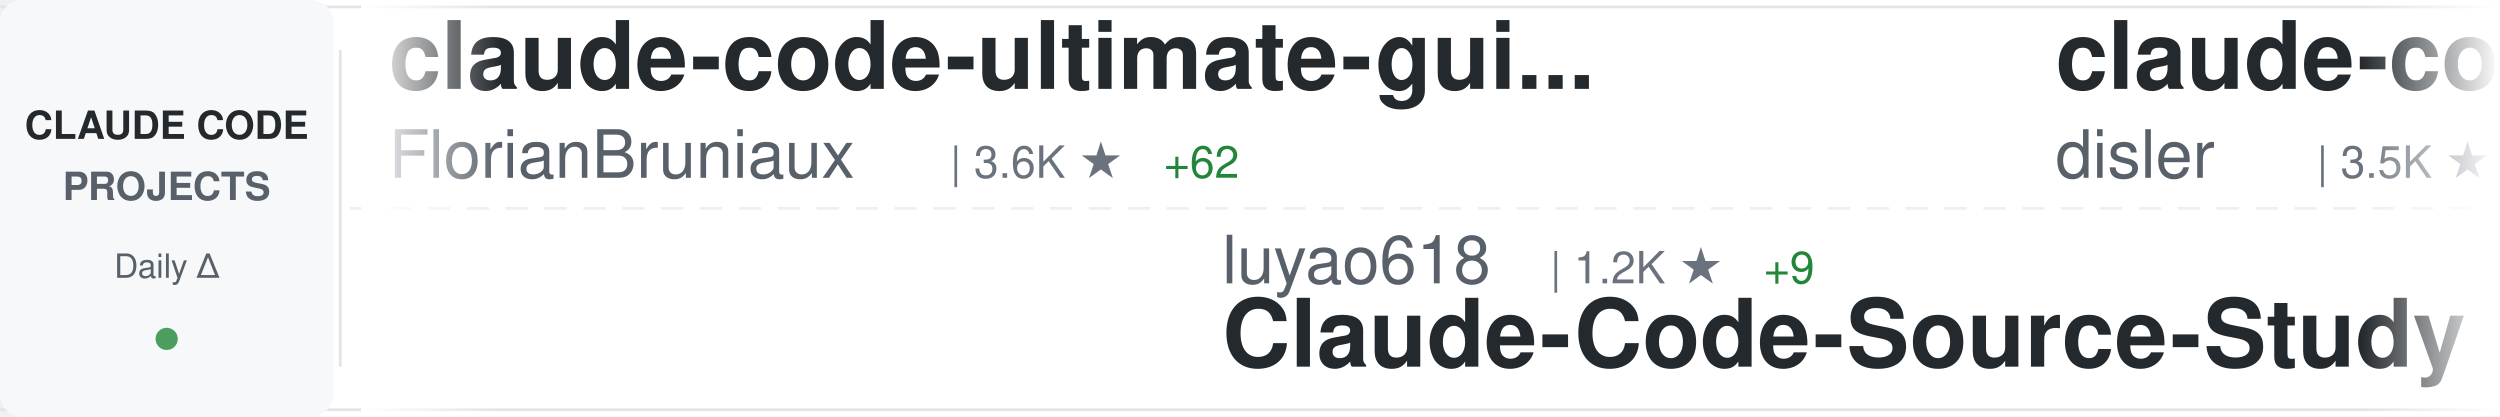
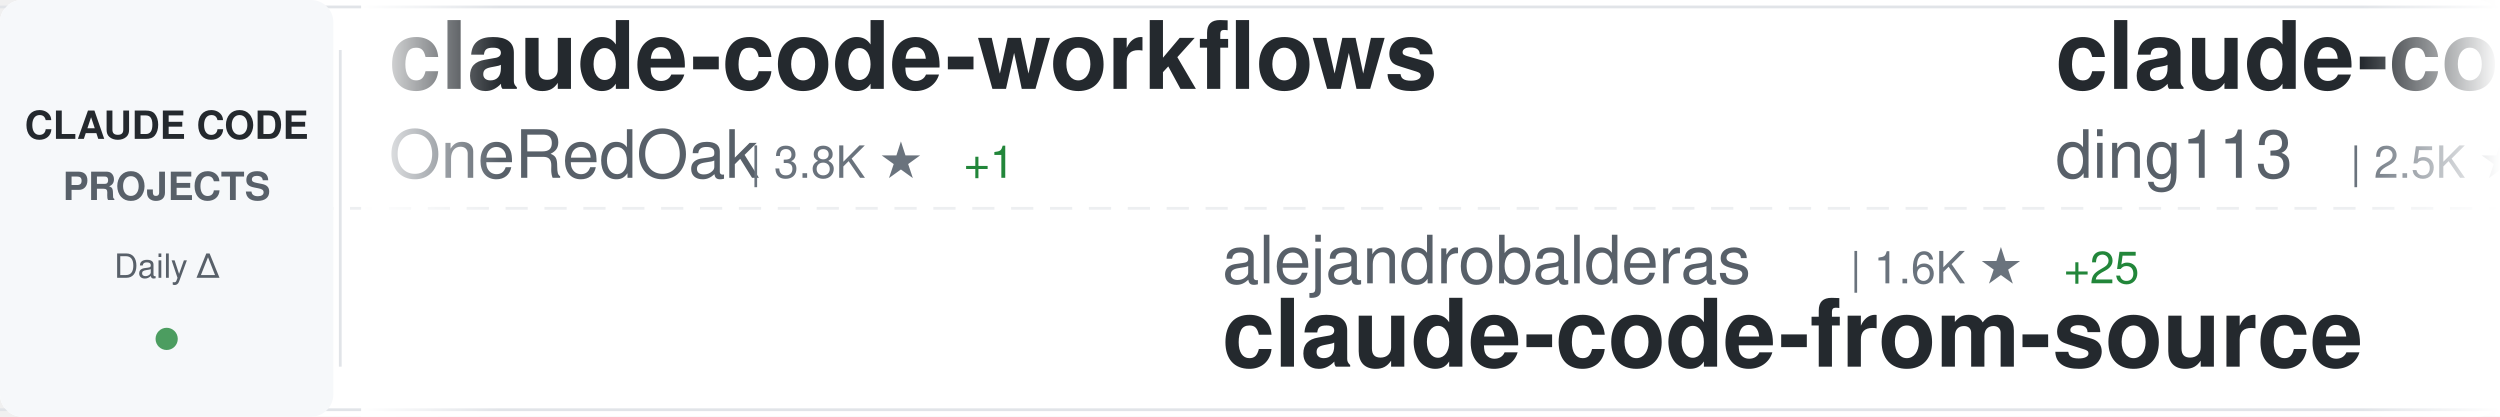
<svg xmlns="http://www.w3.org/2000/svg" width="900" height="150">
  <defs>
    <linearGradient id="awesomeLeftFade" x1="0%" y1="0%" x2="100%" y2="0%">
      <stop offset="0%" style="stop-color:#ffffff;stop-opacity:1" />
      <stop offset="100%" style="stop-color:#ffffff;stop-opacity:0" />
    </linearGradient>
    <linearGradient id="awesomeRightFade" x1="0%" y1="0%" x2="100%" y2="0%">
      <stop offset="0%" style="stop-color:#ffffff;stop-opacity:0" />
      <stop offset="100%" style="stop-color:#ffffff;stop-opacity:1" />
    </linearGradient>
  </defs>
  <rect width="900" height="150" fill="#ffffff" rx="8" />
  <rect x="0" y="2" width="900" height="1" fill="#e1e4e8" />
  <rect x="0" y="147" width="900" height="1" fill="#e1e4e8" />
  <line x1="0" y1="75" x2="900" y2="75" stroke="#e1e4e8" stroke-width="1" stroke-dasharray="8 6" opacity="0.6" />
  <rect x="0" y="0" width="120" height="150" fill="#f6f8fa" rx="8" />
  <text x="60" y="50" font-family="-apple-system, BlinkMacSystemFont, 'Segoe UI', Helvetica, Arial, sans-serif" font-size="14" font-weight="600" fill="#24292e" text-anchor="middle">CLAUDE CODE</text>
  <text x="60" y="72" font-family="-apple-system, BlinkMacSystemFont, 'Segoe UI', Helvetica, Arial, sans-serif" font-size="14" font-weight="600" fill="#586069" text-anchor="middle">PROJECTS</text>
  <text x="60" y="100" font-family="-apple-system, BlinkMacSystemFont, 'Segoe UI', Helvetica, Arial, sans-serif" font-size="12" font-weight="500" fill="#586069" text-anchor="middle">Daily Δ</text>
  <circle cx="60" cy="122" r="4" fill="#22863a" opacity="0.8" />
  <rect x="122" y="18" width="1" height="114" fill="#e1e4e8" />
  <clipPath id="awesomeTickerClip">
    <rect x="130" y="0" width="770" height="150" />
  </clipPath>
  <g clip-path="url(#awesomeTickerClip)">
    <g id="awesomeTickerItems">
      <animateTransform attributeName="transform" attributeType="XML" type="translate" from="0 0" to="-3000 0" dur="54s" repeatCount="indefinite" />
      <g transform="translate(0, 0)">
-         <text x="140" y="32" font-family="-apple-system, BlinkMacSystemFont, 'Segoe UI', Helvetica, Arial, sans-serif" font-size="34" font-weight="600" fill="#24292e">claude-code-ultimate-gui...</text>
-         <text x="140" y="64" font-family="-apple-system, BlinkMacSystemFont, 'Segoe UI', Helvetica, Arial, sans-serif" font-size="24" font-weight="400" fill="#586069">FlorianBruniaux</text>
-         <text x="342" y="64" font-family="-apple-system, BlinkMacSystemFont, 'Segoe UI', Helvetica, Arial, sans-serif" font-size="16" font-weight="500" fill="#6a737d">| 3.6K ★</text>
-         <text x="419" y="64" font-family="-apple-system, BlinkMacSystemFont, 'Segoe UI', Helvetica, Arial, sans-serif" font-size="16" font-weight="500" fill="#22863a"> +62</text>
+         <text x="140" y="32" font-family="-apple-system, BlinkMacSystemFont, 'Segoe UI', Helvetica, Arial, sans-serif" font-size="34" font-weight="600" fill="#24292e">claude-code-workflows</text>
+         <text x="140" y="64" font-family="-apple-system, BlinkMacSystemFont, 'Segoe UI', Helvetica, Arial, sans-serif" font-size="24" font-weight="400" fill="#586069">OneRedOak</text>
+         <text x="270" y="64" font-family="-apple-system, BlinkMacSystemFont, 'Segoe UI', Helvetica, Arial, sans-serif" font-size="16" font-weight="500" fill="#6a737d">| 3.8K ★</text>
+         <text x="347" y="64" font-family="-apple-system, BlinkMacSystemFont, 'Segoe UI', Helvetica, Arial, sans-serif" font-size="16" font-weight="500" fill="#22863a"> +1</text>
      </g>
      <g transform="translate(300, 0)">
-         <text x="140" y="102" font-family="-apple-system, BlinkMacSystemFont, 'Segoe UI', Helvetica, Arial, sans-serif" font-size="24" font-weight="400" fill="#586069">luyao618</text>
-         <text x="258" y="102" font-family="-apple-system, BlinkMacSystemFont, 'Segoe UI', Helvetica, Arial, sans-serif" font-size="16" font-weight="500" fill="#6a737d">| 1.2K ★</text>
-         <text x="335" y="102" font-family="-apple-system, BlinkMacSystemFont, 'Segoe UI', Helvetica, Arial, sans-serif" font-size="16" font-weight="500" fill="#22863a"> +9</text>
-         <text x="140" y="132" font-family="-apple-system, BlinkMacSystemFont, 'Segoe UI', Helvetica, Arial, sans-serif" font-size="34" font-weight="600" fill="#24292e">Claude-Code-Source-Study</text>
+         <text x="140" y="102" font-family="-apple-system, BlinkMacSystemFont, 'Segoe UI', Helvetica, Arial, sans-serif" font-size="24" font-weight="400" fill="#586069">alejandrobalderas</text>
+         <text x="366" y="102" font-family="-apple-system, BlinkMacSystemFont, 'Segoe UI', Helvetica, Arial, sans-serif" font-size="16" font-weight="500" fill="#6a737d">| 1.6K ★</text>
+         <text x="443" y="102" font-family="-apple-system, BlinkMacSystemFont, 'Segoe UI', Helvetica, Arial, sans-serif" font-size="16" font-weight="500" fill="#22863a"> +25</text>
+         <text x="140" y="132" font-family="-apple-system, BlinkMacSystemFont, 'Segoe UI', Helvetica, Arial, sans-serif" font-size="34" font-weight="600" fill="#24292e">claude-code-from-source</text>
      </g>
      <g transform="translate(600, 0)">
-         <text x="140" y="32" font-family="-apple-system, BlinkMacSystemFont, 'Segoe UI', Helvetica, Arial, sans-serif" font-size="34" font-weight="600" fill="#24292e">claude-code-hooks-master...</text>
-         <text x="140" y="64" font-family="-apple-system, BlinkMacSystemFont, 'Segoe UI', Helvetica, Arial, sans-serif" font-size="24" font-weight="400" fill="#586069">disler</text>
-         <text x="234" y="64" font-family="-apple-system, BlinkMacSystemFont, 'Segoe UI', Helvetica, Arial, sans-serif" font-size="16" font-weight="500" fill="#6a737d">| 3.5K ★</text>
-         <text x="311" y="64" font-family="-apple-system, BlinkMacSystemFont, 'Segoe UI', Helvetica, Arial, sans-serif" font-size="16" font-weight="500" fill="#22863a"> +3</text>
+         <text x="140" y="32" font-family="-apple-system, BlinkMacSystemFont, 'Segoe UI', Helvetica, Arial, sans-serif" font-size="34" font-weight="600" fill="#24292e">claude-code-hub</text>
+         <text x="140" y="64" font-family="-apple-system, BlinkMacSystemFont, 'Segoe UI', Helvetica, Arial, sans-serif" font-size="24" font-weight="400" fill="#586069">ding113</text>
+         <text x="246" y="64" font-family="-apple-system, BlinkMacSystemFont, 'Segoe UI', Helvetica, Arial, sans-serif" font-size="16" font-weight="500" fill="#6a737d">| 2.5K ★</text>
+         <text x="323" y="64" font-family="-apple-system, BlinkMacSystemFont, 'Segoe UI', Helvetica, Arial, sans-serif" font-size="16" font-weight="500" fill="#22863a"> +15</text>
      </g>
      <g transform="translate(900, 0)">
-         <text x="140" y="102" font-family="-apple-system, BlinkMacSystemFont, 'Segoe UI', Helvetica, Arial, sans-serif" font-size="24" font-weight="400" fill="#586069">slopus</text>
-         <text x="234" y="102" font-family="-apple-system, BlinkMacSystemFont, 'Segoe UI', Helvetica, Arial, sans-serif" font-size="16" font-weight="500" fill="#6a737d">| 18.6K ★</text>
-         <text x="320" y="102" font-family="-apple-system, BlinkMacSystemFont, 'Segoe UI', Helvetica, Arial, sans-serif" font-size="16" font-weight="500" fill="#22863a"> +111</text>
-         <text x="140" y="132" font-family="-apple-system, BlinkMacSystemFont, 'Segoe UI', Helvetica, Arial, sans-serif" font-size="34" font-weight="600" fill="#24292e">happy</text>
+         <text x="140" y="102" font-family="-apple-system, BlinkMacSystemFont, 'Segoe UI', Helvetica, Arial, sans-serif" font-size="24" font-weight="400" fill="#586069">anthropics</text>
+         <text x="282" y="102" font-family="-apple-system, BlinkMacSystemFont, 'Segoe UI', Helvetica, Arial, sans-serif" font-size="16" font-weight="500" fill="#6a737d">| 115.2K ★</text>
+         <text x="377" y="102" font-family="-apple-system, BlinkMacSystemFont, 'Segoe UI', Helvetica, Arial, sans-serif" font-size="16" font-weight="500" fill="#22863a"> +427</text>
+         <text x="140" y="132" font-family="-apple-system, BlinkMacSystemFont, 'Segoe UI', Helvetica, Arial, sans-serif" font-size="34" font-weight="600" fill="#24292e">claude-code</text>
      </g>
      <g transform="translate(1200, 0)">
-         <text x="140" y="32" font-family="-apple-system, BlinkMacSystemFont, 'Segoe UI', Helvetica, Arial, sans-serif" font-size="34" font-weight="600" fill="#24292e">claude-code</text>
-         <text x="140" y="64" font-family="-apple-system, BlinkMacSystemFont, 'Segoe UI', Helvetica, Arial, sans-serif" font-size="24" font-weight="400" fill="#586069">codeaashu</text>
-         <text x="270" y="64" font-family="-apple-system, BlinkMacSystemFont, 'Segoe UI', Helvetica, Arial, sans-serif" font-size="16" font-weight="500" fill="#6a737d">| 2.1K ★</text>
-         <text x="347" y="64" font-family="-apple-system, BlinkMacSystemFont, 'Segoe UI', Helvetica, Arial, sans-serif" font-size="16" font-weight="500" fill="#22863a"> +17</text>
+         <text x="140" y="32" font-family="-apple-system, BlinkMacSystemFont, 'Segoe UI', Helvetica, Arial, sans-serif" font-size="34" font-weight="600" fill="#24292e">claude-code-source-code-...</text>
+         <text x="140" y="64" font-family="-apple-system, BlinkMacSystemFont, 'Segoe UI', Helvetica, Arial, sans-serif" font-size="24" font-weight="400" fill="#586069">ghuntley</text>
+         <text x="258" y="64" font-family="-apple-system, BlinkMacSystemFont, 'Segoe UI', Helvetica, Arial, sans-serif" font-size="16" font-weight="500" fill="#6a737d">| 972 ★</text>
      </g>
      <g transform="translate(1500, 0)">
-         <text x="140" y="102" font-family="-apple-system, BlinkMacSystemFont, 'Segoe UI', Helvetica, Arial, sans-serif" font-size="24" font-weight="400" fill="#586069">edmund-io</text>
-         <text x="270" y="102" font-family="-apple-system, BlinkMacSystemFont, 'Segoe UI', Helvetica, Arial, sans-serif" font-size="16" font-weight="500" fill="#6a737d">| 1.4K ★</text>
-         <text x="347" y="102" font-family="-apple-system, BlinkMacSystemFont, 'Segoe UI', Helvetica, Arial, sans-serif" font-size="16" font-weight="500" fill="#22863a"> +1</text>
-         <text x="140" y="132" font-family="-apple-system, BlinkMacSystemFont, 'Segoe UI', Helvetica, Arial, sans-serif" font-size="34" font-weight="600" fill="#24292e">edmunds-claude-code</text>
+         <text x="140" y="102" font-family="-apple-system, BlinkMacSystemFont, 'Segoe UI', Helvetica, Arial, sans-serif" font-size="24" font-weight="400" fill="#586069">wanshuiyin</text>
+         <text x="282" y="102" font-family="-apple-system, BlinkMacSystemFont, 'Segoe UI', Helvetica, Arial, sans-serif" font-size="16" font-weight="500" fill="#6a737d">| 6.9K ★</text>
+         <text x="359" y="102" font-family="-apple-system, BlinkMacSystemFont, 'Segoe UI', Helvetica, Arial, sans-serif" font-size="16" font-weight="500" fill="#22863a"> +99</text>
+         <text x="140" y="132" font-family="-apple-system, BlinkMacSystemFont, 'Segoe UI', Helvetica, Arial, sans-serif" font-size="34" font-weight="600" fill="#24292e">Auto-claude-code-researc...</text>
      </g>
      <g transform="translate(1800, 0)">
-         <text x="140" y="32" font-family="-apple-system, BlinkMacSystemFont, 'Segoe UI', Helvetica, Arial, sans-serif" font-size="34" font-weight="600" fill="#24292e">agents</text>
-         <text x="140" y="64" font-family="-apple-system, BlinkMacSystemFont, 'Segoe UI', Helvetica, Arial, sans-serif" font-size="24" font-weight="400" fill="#586069">wshobson</text>
-         <text x="258" y="64" font-family="-apple-system, BlinkMacSystemFont, 'Segoe UI', Helvetica, Arial, sans-serif" font-size="16" font-weight="500" fill="#6a737d">| 33.8K ★</text>
-         <text x="344" y="64" font-family="-apple-system, BlinkMacSystemFont, 'Segoe UI', Helvetica, Arial, sans-serif" font-size="16" font-weight="500" fill="#22863a"> +65</text>
+         <text x="140" y="32" font-family="-apple-system, BlinkMacSystemFont, 'Segoe UI', Helvetica, Arial, sans-serif" font-size="34" font-weight="600" fill="#24292e">claude-code</text>
+         <text x="140" y="64" font-family="-apple-system, BlinkMacSystemFont, 'Segoe UI', Helvetica, Arial, sans-serif" font-size="24" font-weight="400" fill="#586069">jarmuine</text>
+         <text x="258" y="64" font-family="-apple-system, BlinkMacSystemFont, 'Segoe UI', Helvetica, Arial, sans-serif" font-size="16" font-weight="500" fill="#6a737d">| 2.0K ★</text>
+         <text x="335" y="64" font-family="-apple-system, BlinkMacSystemFont, 'Segoe UI', Helvetica, Arial, sans-serif" font-size="16" font-weight="500" fill="#22863a"> +11</text>
      </g>
      <g transform="translate(2100, 0)">
-         <text x="140" y="102" font-family="-apple-system, BlinkMacSystemFont, 'Segoe UI', Helvetica, Arial, sans-serif" font-size="24" font-weight="400" fill="#586069">Donchitos</text>
-         <text x="270" y="102" font-family="-apple-system, BlinkMacSystemFont, 'Segoe UI', Helvetica, Arial, sans-serif" font-size="16" font-weight="500" fill="#6a737d">| 11.5K ★</text>
-         <text x="356" y="102" font-family="-apple-system, BlinkMacSystemFont, 'Segoe UI', Helvetica, Arial, sans-serif" font-size="16" font-weight="500" fill="#22863a"> +315</text>
-         <text x="140" y="132" font-family="-apple-system, BlinkMacSystemFont, 'Segoe UI', Helvetica, Arial, sans-serif" font-size="34" font-weight="600" fill="#24292e">Claude-Code-Game-Studios</text>
+         <text x="140" y="102" font-family="-apple-system, BlinkMacSystemFont, 'Segoe UI', Helvetica, Arial, sans-serif" font-size="24" font-weight="400" fill="#586069">fazxes</text>
+         <text x="234" y="102" font-family="-apple-system, BlinkMacSystemFont, 'Segoe UI', Helvetica, Arial, sans-serif" font-size="16" font-weight="500" fill="#6a737d">| 207 ★</text>
+         <text x="140" y="132" font-family="-apple-system, BlinkMacSystemFont, 'Segoe UI', Helvetica, Arial, sans-serif" font-size="34" font-weight="600" fill="#24292e">Claude-code</text>
      </g>
      <g transform="translate(2400, 0)">
-         <text x="140" y="32" font-family="-apple-system, BlinkMacSystemFont, 'Segoe UI', Helvetica, Arial, sans-serif" font-size="34" font-weight="600" fill="#24292e">claude-code-base-action</text>
+         <text x="140" y="32" font-family="-apple-system, BlinkMacSystemFont, 'Segoe UI', Helvetica, Arial, sans-serif" font-size="34" font-weight="600" fill="#24292e">claude-code-action</text>
        <text x="140" y="64" font-family="-apple-system, BlinkMacSystemFont, 'Segoe UI', Helvetica, Arial, sans-serif" font-size="24" font-weight="400" fill="#586069">anthropics</text>
-         <text x="282" y="64" font-family="-apple-system, BlinkMacSystemFont, 'Segoe UI', Helvetica, Arial, sans-serif" font-size="16" font-weight="500" fill="#6a737d">| 798 ★</text>
-         <text x="350" y="64" font-family="-apple-system, BlinkMacSystemFont, 'Segoe UI', Helvetica, Arial, sans-serif" font-size="16" font-weight="500" fill="#22863a"> +2</text>
+         <text x="282" y="64" font-family="-apple-system, BlinkMacSystemFont, 'Segoe UI', Helvetica, Arial, sans-serif" font-size="16" font-weight="500" fill="#6a737d">| 7.1K ★</text>
+         <text x="359" y="64" font-family="-apple-system, BlinkMacSystemFont, 'Segoe UI', Helvetica, Arial, sans-serif" font-size="16" font-weight="500" fill="#22863a"> +30</text>
      </g>
      <g transform="translate(2700, 0)">
-         <text x="140" y="102" font-family="-apple-system, BlinkMacSystemFont, 'Segoe UI', Helvetica, Arial, sans-serif" font-size="24" font-weight="400" fill="#586069">Windy3f3f3f3f</text>
-         <text x="318" y="102" font-family="-apple-system, BlinkMacSystemFont, 'Segoe UI', Helvetica, Arial, sans-serif" font-size="16" font-weight="500" fill="#6a737d">| 1.9K ★</text>
-         <text x="395" y="102" font-family="-apple-system, BlinkMacSystemFont, 'Segoe UI', Helvetica, Arial, sans-serif" font-size="16" font-weight="500" fill="#22863a"> +19</text>
-         <text x="140" y="132" font-family="-apple-system, BlinkMacSystemFont, 'Segoe UI', Helvetica, Arial, sans-serif" font-size="34" font-weight="600" fill="#24292e">how-claude-code-works</text>
+         <text x="140" y="102" font-family="-apple-system, BlinkMacSystemFont, 'Segoe UI', Helvetica, Arial, sans-serif" font-size="24" font-weight="400" fill="#586069">siteboon</text>
+         <text x="258" y="102" font-family="-apple-system, BlinkMacSystemFont, 'Segoe UI', Helvetica, Arial, sans-serif" font-size="16" font-weight="500" fill="#6a737d">| 9.9K ★</text>
+         <text x="335" y="102" font-family="-apple-system, BlinkMacSystemFont, 'Segoe UI', Helvetica, Arial, sans-serif" font-size="16" font-weight="500" fill="#22863a"> +43</text>
+         <text x="140" y="132" font-family="-apple-system, BlinkMacSystemFont, 'Segoe UI', Helvetica, Arial, sans-serif" font-size="34" font-weight="600" fill="#24292e">claudecodeui</text>
      </g>
      <g transform="translate(3000, 0)">
-         <text x="140" y="32" font-family="-apple-system, BlinkMacSystemFont, 'Segoe UI', Helvetica, Arial, sans-serif" font-size="34" font-weight="600" fill="#24292e">claude-code-ultimate-gui...</text>
-         <text x="140" y="64" font-family="-apple-system, BlinkMacSystemFont, 'Segoe UI', Helvetica, Arial, sans-serif" font-size="24" font-weight="400" fill="#586069">FlorianBruniaux</text>
-         <text x="342" y="64" font-family="-apple-system, BlinkMacSystemFont, 'Segoe UI', Helvetica, Arial, sans-serif" font-size="16" font-weight="500" fill="#6a737d">| 3.6K ★</text>
-         <text x="419" y="64" font-family="-apple-system, BlinkMacSystemFont, 'Segoe UI', Helvetica, Arial, sans-serif" font-size="16" font-weight="500" fill="#22863a"> +62</text>
+         <text x="140" y="32" font-family="-apple-system, BlinkMacSystemFont, 'Segoe UI', Helvetica, Arial, sans-serif" font-size="34" font-weight="600" fill="#24292e">claude-code-workflows</text>
+         <text x="140" y="64" font-family="-apple-system, BlinkMacSystemFont, 'Segoe UI', Helvetica, Arial, sans-serif" font-size="24" font-weight="400" fill="#586069">OneRedOak</text>
+         <text x="270" y="64" font-family="-apple-system, BlinkMacSystemFont, 'Segoe UI', Helvetica, Arial, sans-serif" font-size="16" font-weight="500" fill="#6a737d">| 3.8K ★</text>
+         <text x="347" y="64" font-family="-apple-system, BlinkMacSystemFont, 'Segoe UI', Helvetica, Arial, sans-serif" font-size="16" font-weight="500" fill="#22863a"> +1</text>
      </g>
      <g transform="translate(3300, 0)">
-         <text x="140" y="102" font-family="-apple-system, BlinkMacSystemFont, 'Segoe UI', Helvetica, Arial, sans-serif" font-size="24" font-weight="400" fill="#586069">luyao618</text>
-         <text x="258" y="102" font-family="-apple-system, BlinkMacSystemFont, 'Segoe UI', Helvetica, Arial, sans-serif" font-size="16" font-weight="500" fill="#6a737d">| 1.2K ★</text>
-         <text x="335" y="102" font-family="-apple-system, BlinkMacSystemFont, 'Segoe UI', Helvetica, Arial, sans-serif" font-size="16" font-weight="500" fill="#22863a"> +9</text>
-         <text x="140" y="132" font-family="-apple-system, BlinkMacSystemFont, 'Segoe UI', Helvetica, Arial, sans-serif" font-size="34" font-weight="600" fill="#24292e">Claude-Code-Source-Study</text>
+         <text x="140" y="102" font-family="-apple-system, BlinkMacSystemFont, 'Segoe UI', Helvetica, Arial, sans-serif" font-size="24" font-weight="400" fill="#586069">alejandrobalderas</text>
+         <text x="366" y="102" font-family="-apple-system, BlinkMacSystemFont, 'Segoe UI', Helvetica, Arial, sans-serif" font-size="16" font-weight="500" fill="#6a737d">| 1.6K ★</text>
+         <text x="443" y="102" font-family="-apple-system, BlinkMacSystemFont, 'Segoe UI', Helvetica, Arial, sans-serif" font-size="16" font-weight="500" fill="#22863a"> +25</text>
+         <text x="140" y="132" font-family="-apple-system, BlinkMacSystemFont, 'Segoe UI', Helvetica, Arial, sans-serif" font-size="34" font-weight="600" fill="#24292e">claude-code-from-source</text>
      </g>
      <g transform="translate(3600, 0)">
-         <text x="140" y="32" font-family="-apple-system, BlinkMacSystemFont, 'Segoe UI', Helvetica, Arial, sans-serif" font-size="34" font-weight="600" fill="#24292e">claude-code-hooks-master...</text>
-         <text x="140" y="64" font-family="-apple-system, BlinkMacSystemFont, 'Segoe UI', Helvetica, Arial, sans-serif" font-size="24" font-weight="400" fill="#586069">disler</text>
-         <text x="234" y="64" font-family="-apple-system, BlinkMacSystemFont, 'Segoe UI', Helvetica, Arial, sans-serif" font-size="16" font-weight="500" fill="#6a737d">| 3.5K ★</text>
-         <text x="311" y="64" font-family="-apple-system, BlinkMacSystemFont, 'Segoe UI', Helvetica, Arial, sans-serif" font-size="16" font-weight="500" fill="#22863a"> +3</text>
+         <text x="140" y="32" font-family="-apple-system, BlinkMacSystemFont, 'Segoe UI', Helvetica, Arial, sans-serif" font-size="34" font-weight="600" fill="#24292e">claude-code-hub</text>
+         <text x="140" y="64" font-family="-apple-system, BlinkMacSystemFont, 'Segoe UI', Helvetica, Arial, sans-serif" font-size="24" font-weight="400" fill="#586069">ding113</text>
+         <text x="246" y="64" font-family="-apple-system, BlinkMacSystemFont, 'Segoe UI', Helvetica, Arial, sans-serif" font-size="16" font-weight="500" fill="#6a737d">| 2.5K ★</text>
+         <text x="323" y="64" font-family="-apple-system, BlinkMacSystemFont, 'Segoe UI', Helvetica, Arial, sans-serif" font-size="16" font-weight="500" fill="#22863a"> +15</text>
      </g>
      <g transform="translate(3900, 0)">
-         <text x="140" y="102" font-family="-apple-system, BlinkMacSystemFont, 'Segoe UI', Helvetica, Arial, sans-serif" font-size="24" font-weight="400" fill="#586069">slopus</text>
-         <text x="234" y="102" font-family="-apple-system, BlinkMacSystemFont, 'Segoe UI', Helvetica, Arial, sans-serif" font-size="16" font-weight="500" fill="#6a737d">| 18.6K ★</text>
-         <text x="320" y="102" font-family="-apple-system, BlinkMacSystemFont, 'Segoe UI', Helvetica, Arial, sans-serif" font-size="16" font-weight="500" fill="#22863a"> +111</text>
-         <text x="140" y="132" font-family="-apple-system, BlinkMacSystemFont, 'Segoe UI', Helvetica, Arial, sans-serif" font-size="34" font-weight="600" fill="#24292e">happy</text>
+         <text x="140" y="102" font-family="-apple-system, BlinkMacSystemFont, 'Segoe UI', Helvetica, Arial, sans-serif" font-size="24" font-weight="400" fill="#586069">anthropics</text>
+         <text x="282" y="102" font-family="-apple-system, BlinkMacSystemFont, 'Segoe UI', Helvetica, Arial, sans-serif" font-size="16" font-weight="500" fill="#6a737d">| 115.2K ★</text>
+         <text x="377" y="102" font-family="-apple-system, BlinkMacSystemFont, 'Segoe UI', Helvetica, Arial, sans-serif" font-size="16" font-weight="500" fill="#22863a"> +427</text>
+         <text x="140" y="132" font-family="-apple-system, BlinkMacSystemFont, 'Segoe UI', Helvetica, Arial, sans-serif" font-size="34" font-weight="600" fill="#24292e">claude-code</text>
      </g>
    </g>
  </g>
  <rect x="130" y="0" width="50" height="150" fill="url(#awesomeLeftFade)" />
  <rect x="850" y="0" width="50" height="150" fill="url(#awesomeRightFade)" />
</svg>
